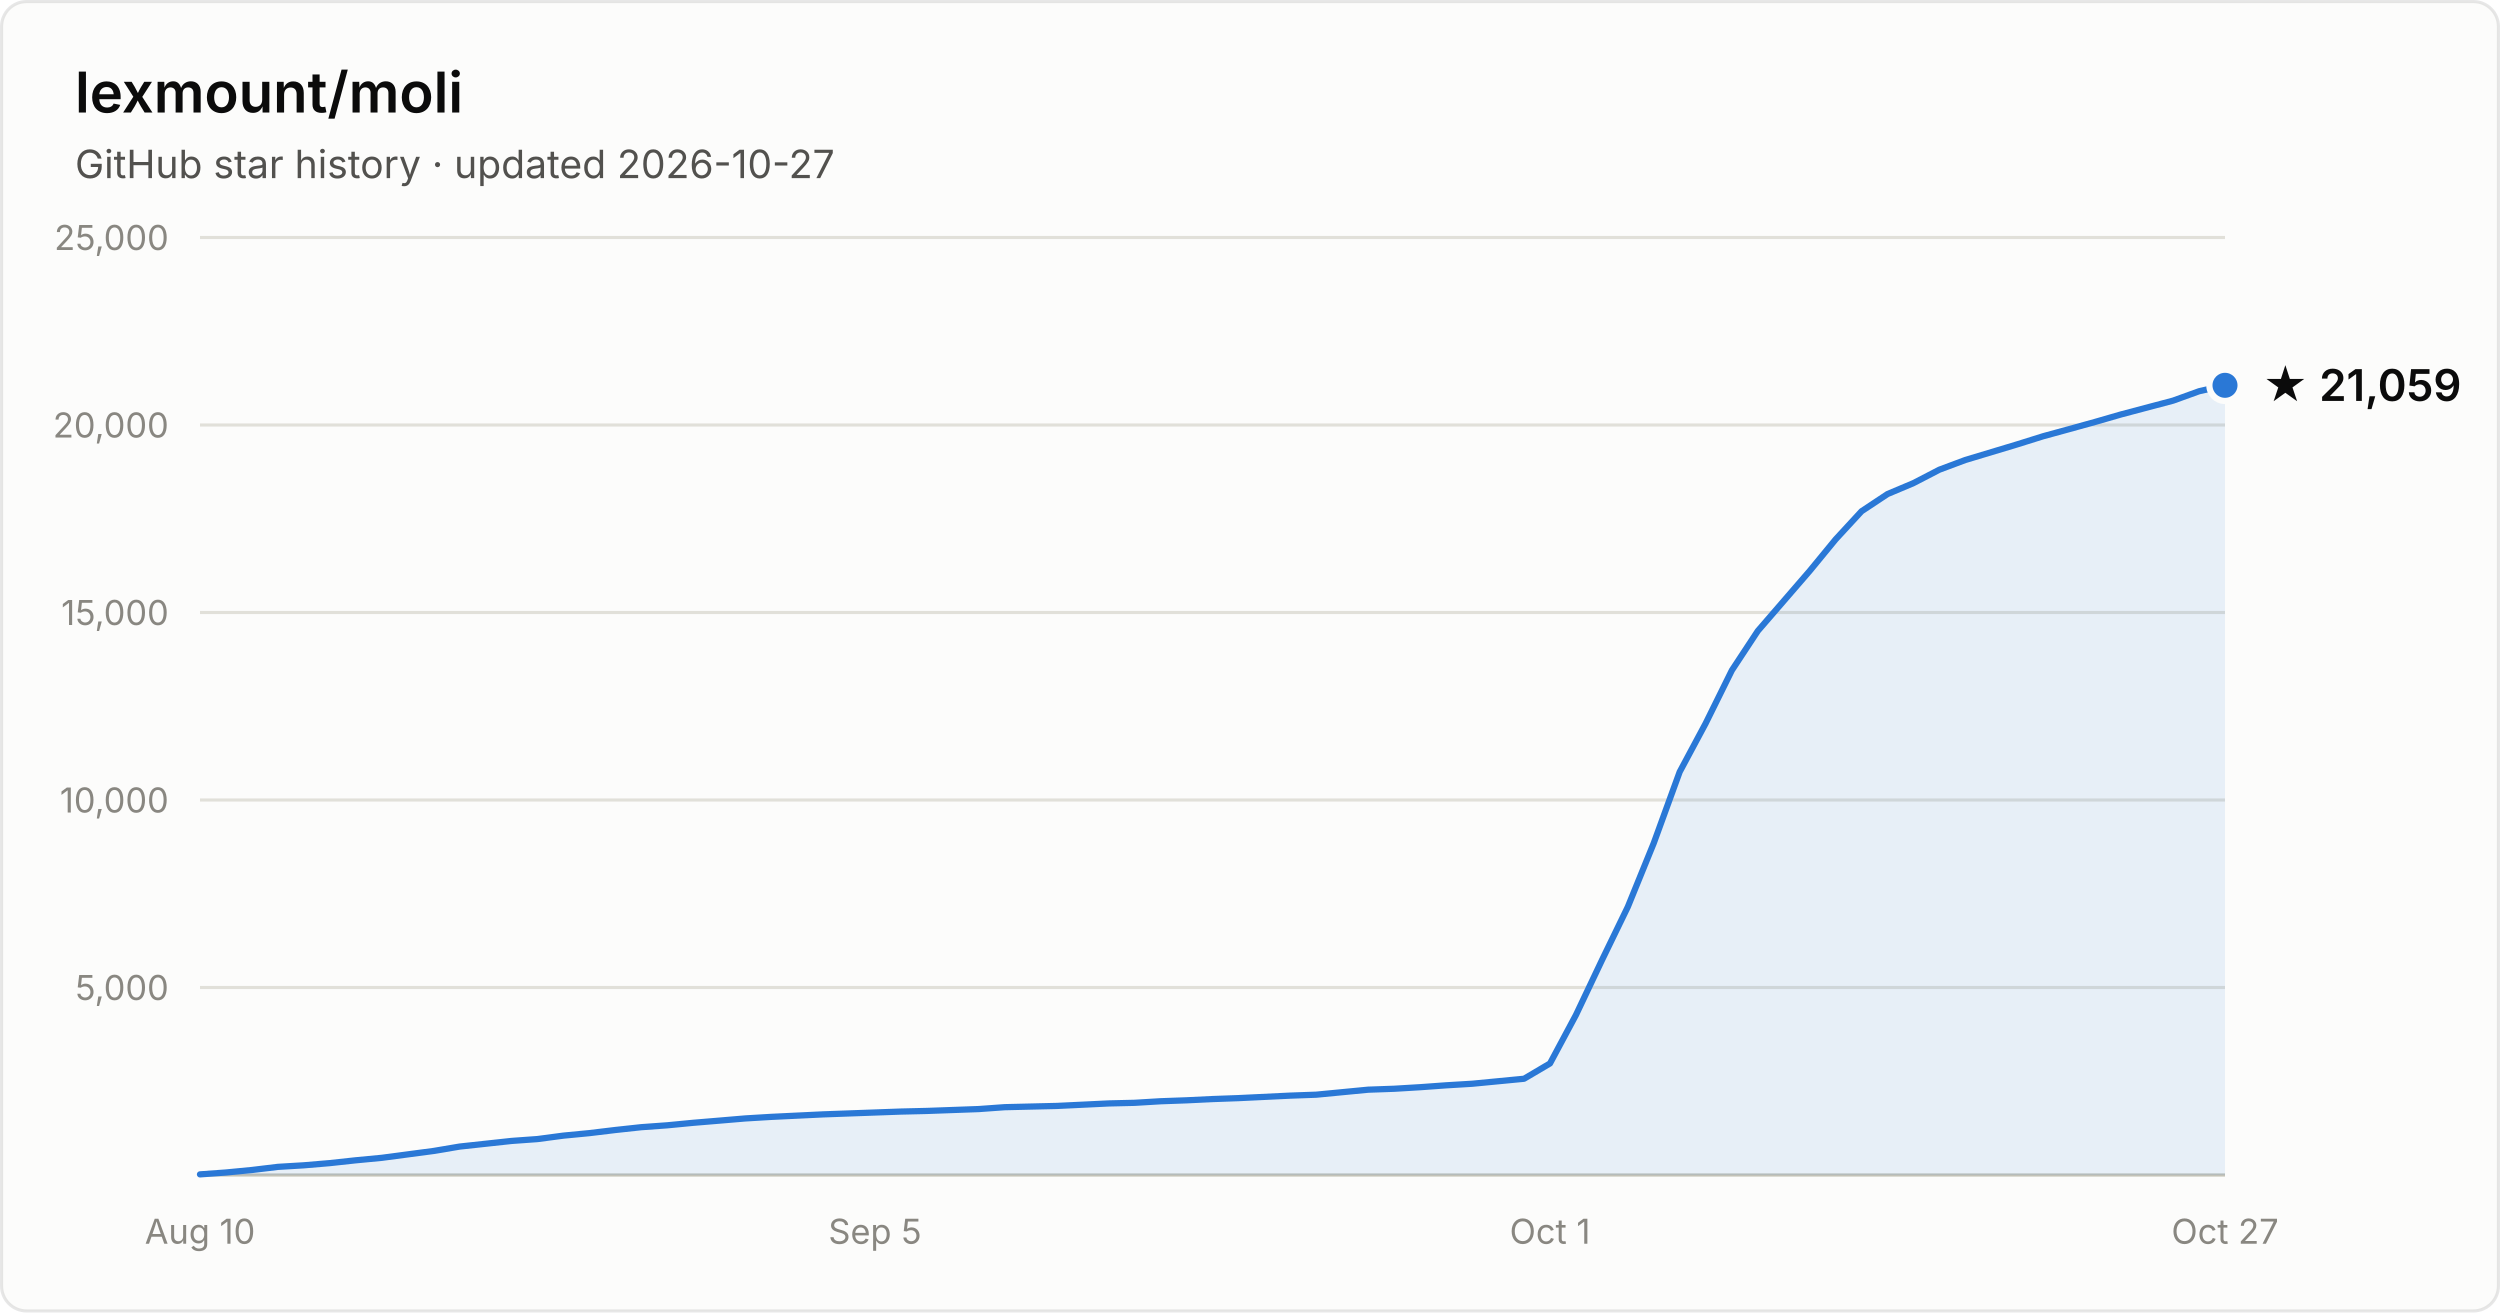
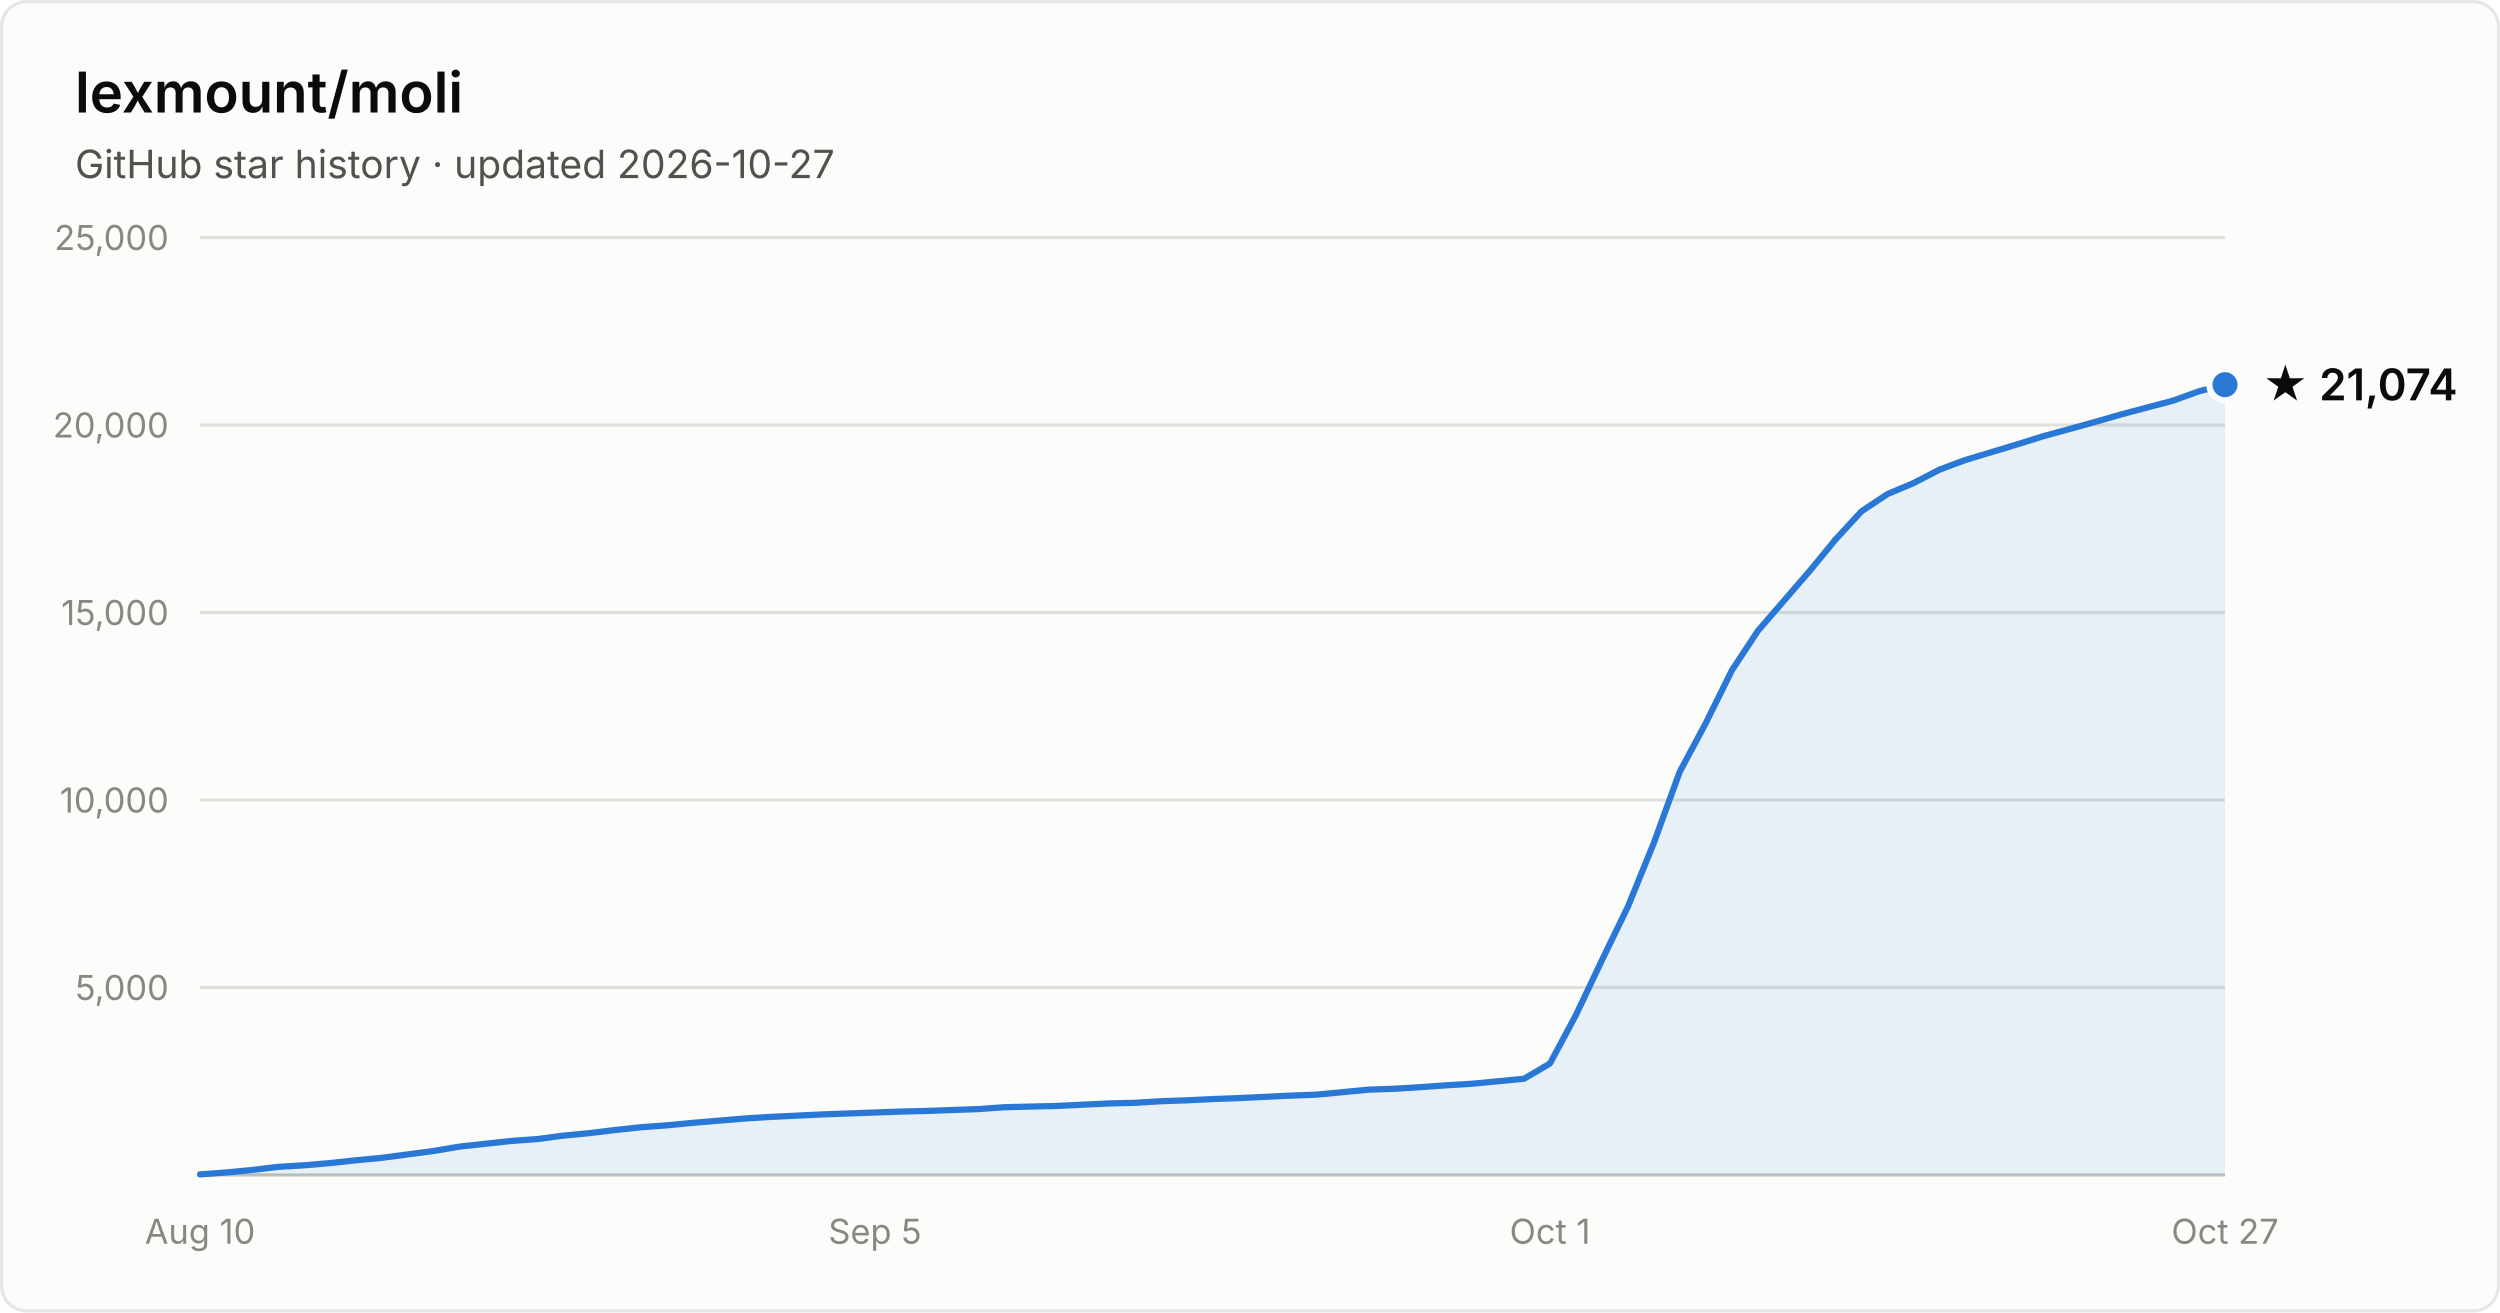
- <svg xmlns="http://www.w3.org/2000/svg" width="800" height="420" viewBox="0 0 800 420" font-family="system-ui, -apple-system, Segoe UI, sans-serif" role="img" aria-label="Star history of lexmount/moli: 21,059 stars as of 2026-10-27">
+ <svg xmlns="http://www.w3.org/2000/svg" width="800" height="420" viewBox="0 0 800 420" font-family="system-ui, -apple-system, Segoe UI, sans-serif" role="img" aria-label="Star history of lexmount/moli: 21,074 stars as of 2026-10-27">
  <rect x="0.5" y="0.5" width="799" height="419" rx="8" fill="#fcfcfb" stroke="rgba(11,11,11,0.10)" />
  <text x="24" y="36" fill="#0b0b0b" font-size="18" font-weight="600">lexmount/moli</text>
  <text x="24" y="57" fill="#52514e" font-size="12.5">GitHub star history · updated 2026-10-27</text>
  <line x1="64" y1="316.0" x2="712" y2="316.0" stroke="#e1e0d9" stroke-width="1" />
  <text x="54" y="320.0" text-anchor="end" fill="#898781" font-size="11" style="font-variant-numeric:tabular-nums">5,000</text>
  <line x1="64" y1="256.0" x2="712" y2="256.0" stroke="#e1e0d9" stroke-width="1" />
  <text x="54" y="260.0" text-anchor="end" fill="#898781" font-size="11" style="font-variant-numeric:tabular-nums">10,000</text>
  <line x1="64" y1="196.0" x2="712" y2="196.0" stroke="#e1e0d9" stroke-width="1" />
  <text x="54" y="200.0" text-anchor="end" fill="#898781" font-size="11" style="font-variant-numeric:tabular-nums">15,000</text>
  <line x1="64" y1="136.0" x2="712" y2="136.0" stroke="#e1e0d9" stroke-width="1" />
  <text x="54" y="140.0" text-anchor="end" fill="#898781" font-size="11" style="font-variant-numeric:tabular-nums">20,000</text>
  <line x1="64" y1="76.0" x2="712" y2="76.0" stroke="#e1e0d9" stroke-width="1" />
  <text x="54" y="80.0" text-anchor="end" fill="#898781" font-size="11" style="font-variant-numeric:tabular-nums">25,000</text>
  <line x1="64" y1="376" x2="712" y2="376" stroke="#c3c2b7" stroke-width="1" />
  <text x="64.0" y="398" text-anchor="middle" fill="#898781" font-size="11" style="font-variant-numeric:tabular-nums">Aug 10</text>
  <text x="280.0" y="398" text-anchor="middle" fill="#898781" font-size="11" style="font-variant-numeric:tabular-nums">Sep 5</text>
  <text x="496.0" y="398" text-anchor="middle" fill="#898781" font-size="11" style="font-variant-numeric:tabular-nums">Oct 1</text>
  <text x="712.0" y="398" text-anchor="middle" fill="#898781" font-size="11" style="font-variant-numeric:tabular-nums">Oct 27</text>
-   <path d="M64.0 375.8 L72.3 375.2 L80.6 374.4 L88.9 373.4 L97.2 372.9 L105.5 372.2 L113.8 371.3 L122.2 370.5 L130.5 369.4 L138.8 368.3 L147.1 366.9 L155.4 366.0 L163.7 365.1 L172.0 364.5 L180.3 363.4 L188.6 362.6 L196.9 361.6 L205.2 360.7 L213.5 360.1 L221.8 359.3 L230.2 358.6 L238.5 357.9 L246.8 357.4 L255.1 357.0 L263.4 356.6 L271.7 356.3 L280.0 356.0 L288.3 355.7 L296.6 355.5 L304.9 355.2 L313.2 354.9 L321.5 354.3 L329.8 354.1 L338.2 353.9 L346.5 353.5 L354.8 353.1 L363.1 352.9 L371.4 352.4 L379.7 352.1 L388.0 351.7 L396.3 351.4 L404.6 351.0 L412.9 350.6 L421.2 350.3 L429.5 349.5 L437.8 348.7 L446.2 348.4 L454.5 347.9 L462.8 347.3 L471.1 346.8 L479.4 346.0 L487.7 345.2 L496.0 340.3 L504.3 324.8 L512.6 307.3 L520.9 290.2 L529.2 269.8 L537.5 247.0 L545.8 231.5 L554.2 214.5 L562.5 201.9 L570.8 192.3 L579.1 182.7 L587.4 172.6 L595.7 163.6 L604.0 158.1 L612.3 154.6 L620.6 150.3 L628.9 147.2 L637.2 144.7 L645.5 142.2 L653.8 139.6 L662.2 137.3 L670.5 135.0 L678.8 132.6 L687.1 130.4 L695.4 128.2 L703.7 125.2 L712.0 123.3 L712.0 376 L64.0 376 Z" fill="#2a78d6" fill-opacity="0.1" />
-   <path d="M64.0 375.8 L72.3 375.2 L80.6 374.4 L88.9 373.4 L97.2 372.9 L105.5 372.2 L113.8 371.3 L122.2 370.5 L130.5 369.4 L138.8 368.3 L147.1 366.9 L155.4 366.0 L163.7 365.1 L172.0 364.5 L180.3 363.4 L188.6 362.6 L196.9 361.6 L205.2 360.7 L213.5 360.1 L221.8 359.3 L230.2 358.6 L238.5 357.9 L246.8 357.4 L255.1 357.0 L263.4 356.6 L271.7 356.3 L280.0 356.0 L288.3 355.7 L296.6 355.5 L304.9 355.2 L313.2 354.9 L321.5 354.3 L329.8 354.1 L338.2 353.9 L346.5 353.5 L354.8 353.1 L363.1 352.9 L371.4 352.4 L379.7 352.1 L388.0 351.7 L396.3 351.4 L404.6 351.0 L412.9 350.6 L421.2 350.3 L429.5 349.5 L437.8 348.7 L446.2 348.4 L454.5 347.9 L462.8 347.3 L471.1 346.8 L479.4 346.0 L487.7 345.2 L496.0 340.3 L504.3 324.8 L512.6 307.3 L520.9 290.2 L529.2 269.8 L537.5 247.0 L545.8 231.5 L554.2 214.5 L562.5 201.9 L570.8 192.3 L579.1 182.7 L587.4 172.6 L595.7 163.6 L604.0 158.1 L612.3 154.6 L620.6 150.3 L628.9 147.2 L637.2 144.7 L645.5 142.2 L653.8 139.6 L662.2 137.3 L670.5 135.0 L678.8 132.6 L687.1 130.4 L695.4 128.2 L703.7 125.2 L712.0 123.3" fill="none" stroke="#2a78d6" stroke-width="2" stroke-linejoin="round" stroke-linecap="round" />
-   <circle cx="712.0" cy="123.3" r="5" fill="#2a78d6" stroke="#fcfcfb" stroke-width="2" />
-   <text x="724.0" y="128.3" fill="#0b0b0b" font-size="14" font-weight="600">★ 21,059</text>
+   <path d="M64.0 375.8 L72.3 375.2 L80.6 374.4 L88.9 373.4 L97.2 372.9 L105.5 372.2 L113.8 371.3 L122.2 370.5 L130.5 369.4 L138.8 368.3 L147.1 366.9 L155.4 366.0 L163.7 365.1 L172.0 364.5 L180.3 363.4 L188.6 362.6 L196.9 361.6 L205.2 360.7 L213.5 360.1 L221.8 359.3 L230.2 358.6 L238.5 357.9 L246.8 357.4 L255.1 357.0 L263.4 356.6 L271.7 356.3 L280.0 356.0 L288.3 355.7 L296.6 355.5 L304.9 355.2 L313.2 354.9 L321.5 354.3 L329.8 354.1 L338.2 353.9 L346.5 353.5 L354.8 353.1 L363.1 352.9 L371.4 352.4 L379.7 352.1 L388.0 351.7 L396.3 351.4 L404.6 351.0 L412.9 350.6 L421.2 350.3 L429.5 349.5 L437.8 348.7 L446.2 348.4 L454.5 347.9 L462.8 347.3 L471.1 346.8 L479.4 346.0 L487.7 345.2 L496.0 340.3 L504.3 324.8 L512.6 307.3 L520.9 290.2 L529.2 269.8 L537.5 247.0 L545.8 231.5 L554.2 214.5 L562.5 201.9 L570.8 192.3 L579.1 182.7 L587.4 172.6 L595.7 163.6 L604.0 158.1 L612.3 154.6 L620.6 150.3 L628.9 147.2 L637.2 144.7 L645.5 142.2 L653.8 139.6 L662.2 137.3 L670.5 135.0 L678.8 132.6 L687.1 130.4 L695.4 128.2 L703.7 125.2 L712.0 123.1 L712.0 376 L64.0 376 Z" fill="#2a78d6" fill-opacity="0.1" />
+   <path d="M64.0 375.8 L72.3 375.2 L80.6 374.4 L88.9 373.4 L97.2 372.9 L105.5 372.2 L113.8 371.3 L122.2 370.5 L130.5 369.4 L138.8 368.3 L147.1 366.9 L155.4 366.0 L163.7 365.1 L172.0 364.5 L180.3 363.4 L188.6 362.6 L196.9 361.6 L205.2 360.7 L213.5 360.1 L221.8 359.3 L230.2 358.6 L238.5 357.9 L246.8 357.4 L255.1 357.0 L263.4 356.6 L271.7 356.3 L280.0 356.0 L288.3 355.7 L296.6 355.5 L304.9 355.2 L313.2 354.9 L321.5 354.3 L329.8 354.1 L338.2 353.9 L346.5 353.5 L354.8 353.1 L363.1 352.9 L371.4 352.4 L379.7 352.1 L388.0 351.7 L396.3 351.4 L404.6 351.0 L412.9 350.6 L421.2 350.3 L429.5 349.5 L437.8 348.7 L446.2 348.4 L454.5 347.9 L462.8 347.3 L471.1 346.8 L479.4 346.0 L487.7 345.2 L496.0 340.3 L504.3 324.8 L512.6 307.3 L520.9 290.2 L529.2 269.8 L537.5 247.0 L545.8 231.5 L554.2 214.5 L562.5 201.9 L570.8 192.3 L579.1 182.7 L587.4 172.6 L595.7 163.6 L604.0 158.1 L612.3 154.6 L620.6 150.3 L628.9 147.2 L637.2 144.7 L645.5 142.2 L653.8 139.6 L662.2 137.3 L670.5 135.0 L678.8 132.6 L687.1 130.4 L695.4 128.2 L703.7 125.2 L712.0 123.1" fill="none" stroke="#2a78d6" stroke-width="2" stroke-linejoin="round" stroke-linecap="round" />
+   <circle cx="712.0" cy="123.1" r="5" fill="#2a78d6" stroke="#fcfcfb" stroke-width="2" />
+   <text x="724.0" y="128.1" fill="#0b0b0b" font-size="14" font-weight="600">★ 21,074</text>
</svg>
